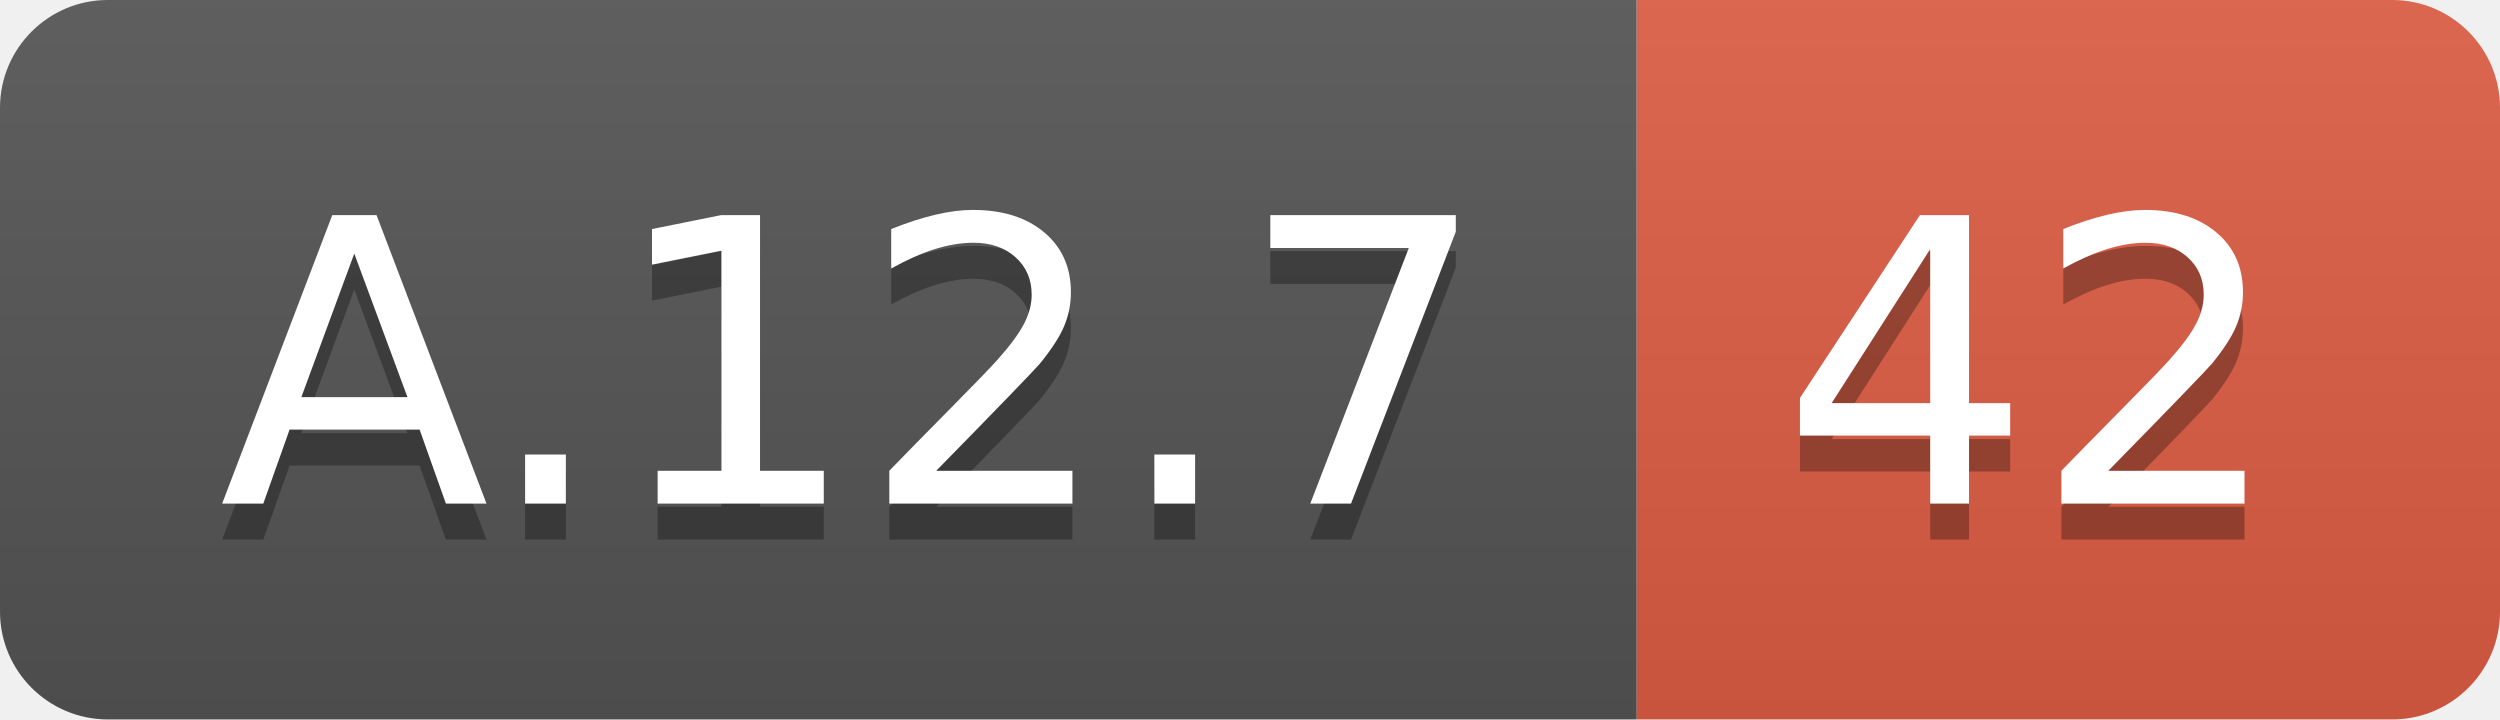
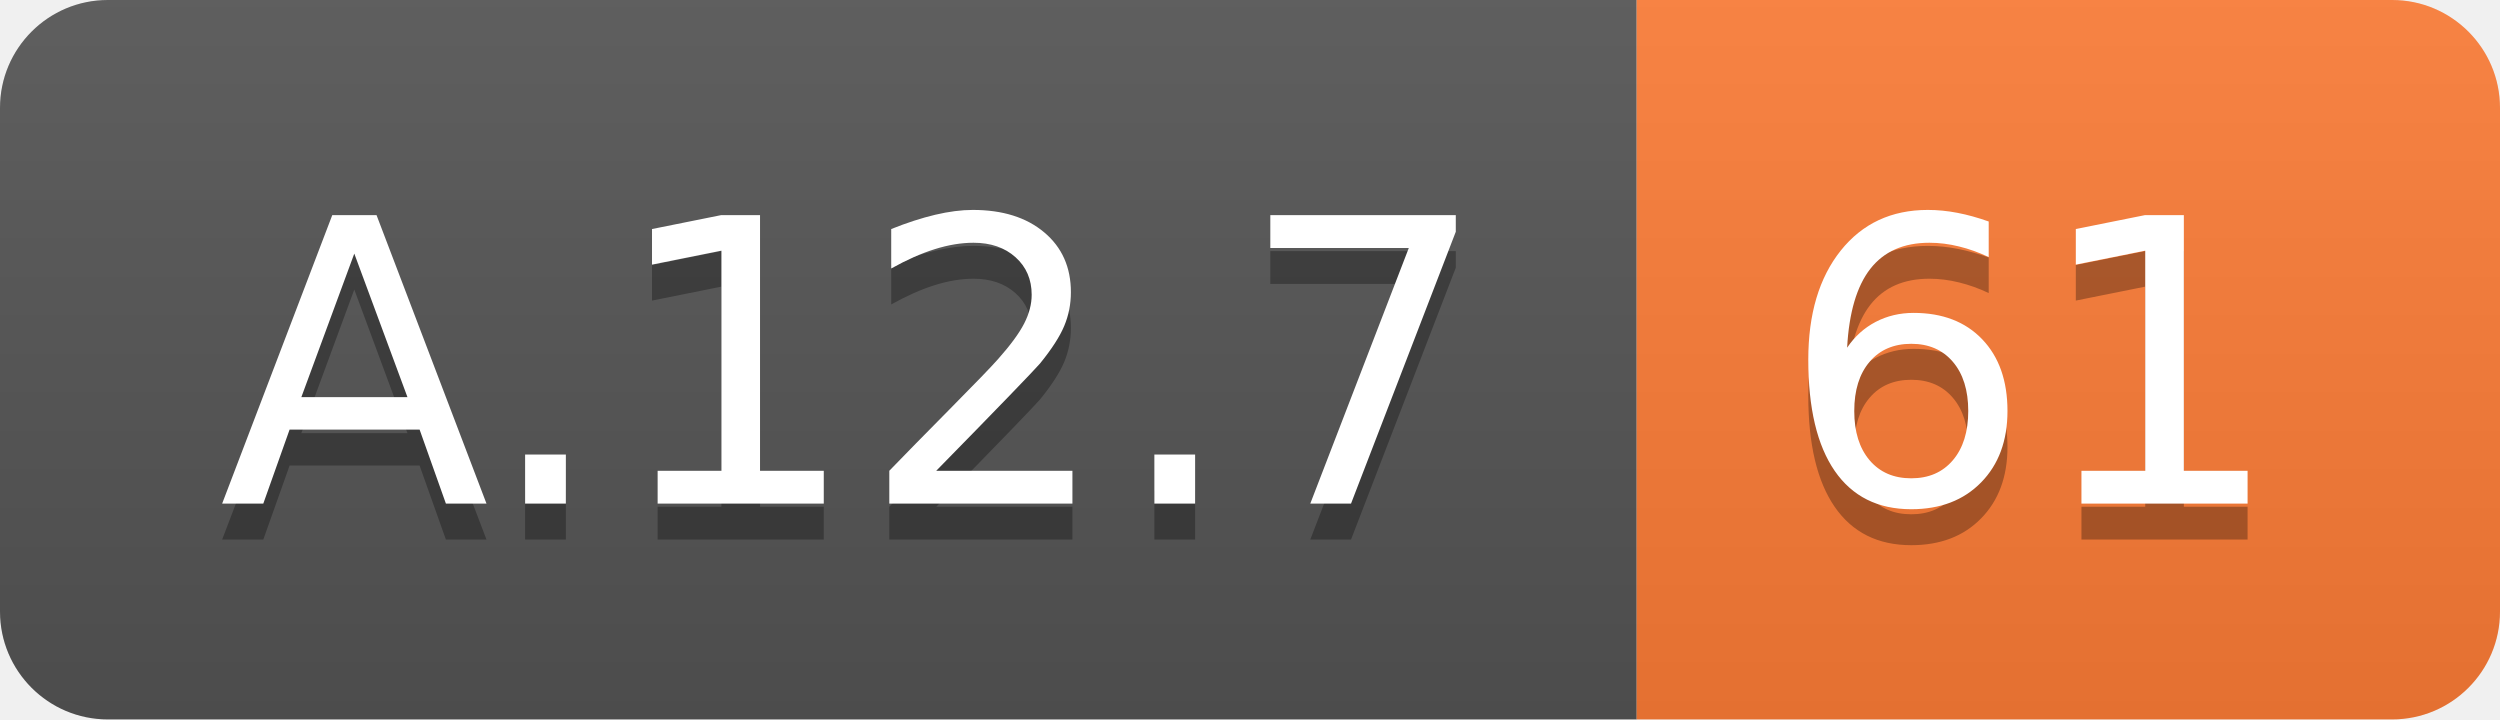
<svg xmlns="http://www.w3.org/2000/svg" width="69.5" height="20">
  <linearGradient id="smooth" x2="0" y2="100%">
    <stop offset="0" stop-color="#bbb" stop-opacity=".1" />
    <stop offset="1" stop-opacity=".1" />
  </linearGradient>
  <clipPath id="round">
    <rect width="69.5" height="20" rx="3" fill="#fff" />
  </clipPath>
  <g clip-path="url(#round)">
    <rect width="45.5" height="20" fill="#555" />
-     <rect x="45.5" width="24.0" height="20" fill="#e05d44" />
+     <rect x="45.5" width="24.0" height="20" fill="#fe7d37" />
    <rect width="69.5" height="20" fill="url(#smooth)" />
  </g>
  <g fill="#fff" text-anchor="middle" font-family="DejaVu Sans,Verdana,Geneva,sans-serif" font-size="110">
    <text x="237.5" y="150" fill="#010101" fill-opacity=".3" transform="scale(0.1)" textLength="355.0" lengthAdjust="spacing">A.12.7</text>
    <text x="237.5" y="140" transform="scale(0.1)" textLength="355.0" lengthAdjust="spacing">A.12.7</text>
-     <text x="565.0" y="150" fill="#010101" fill-opacity=".3" transform="scale(0.1)" textLength="140.0" lengthAdjust="spacing">42</text>
-     <text x="565.0" y="140" transform="scale(0.1)" textLength="140.0" lengthAdjust="spacing">42</text>
+     <text x="565.0" y="150" fill="#010101" fill-opacity=".3" transform="scale(0.1)" textLength="140.0" lengthAdjust="spacing">61</text>
+     <text x="565.0" y="140" transform="scale(0.1)" textLength="140.0" lengthAdjust="spacing">61</text>
  </g>
</svg>
